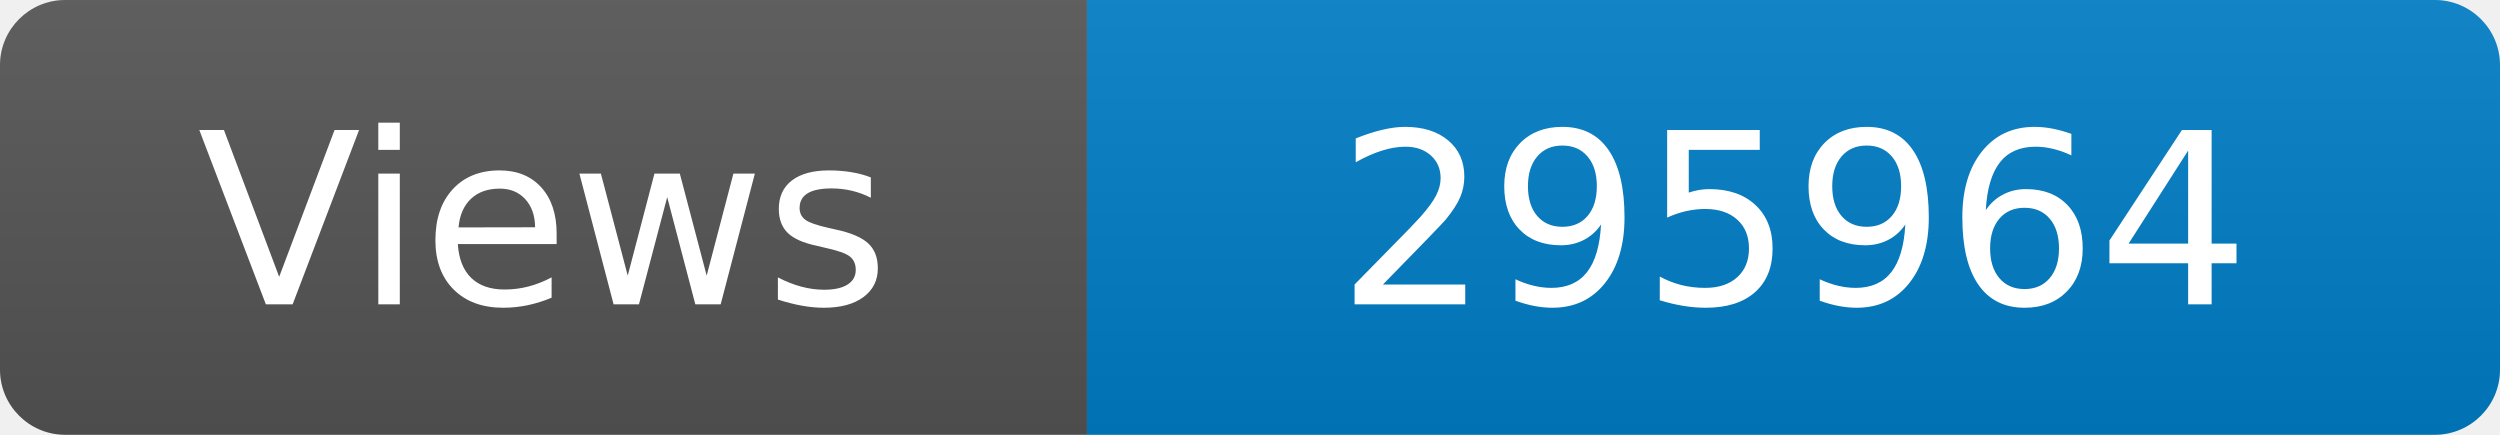
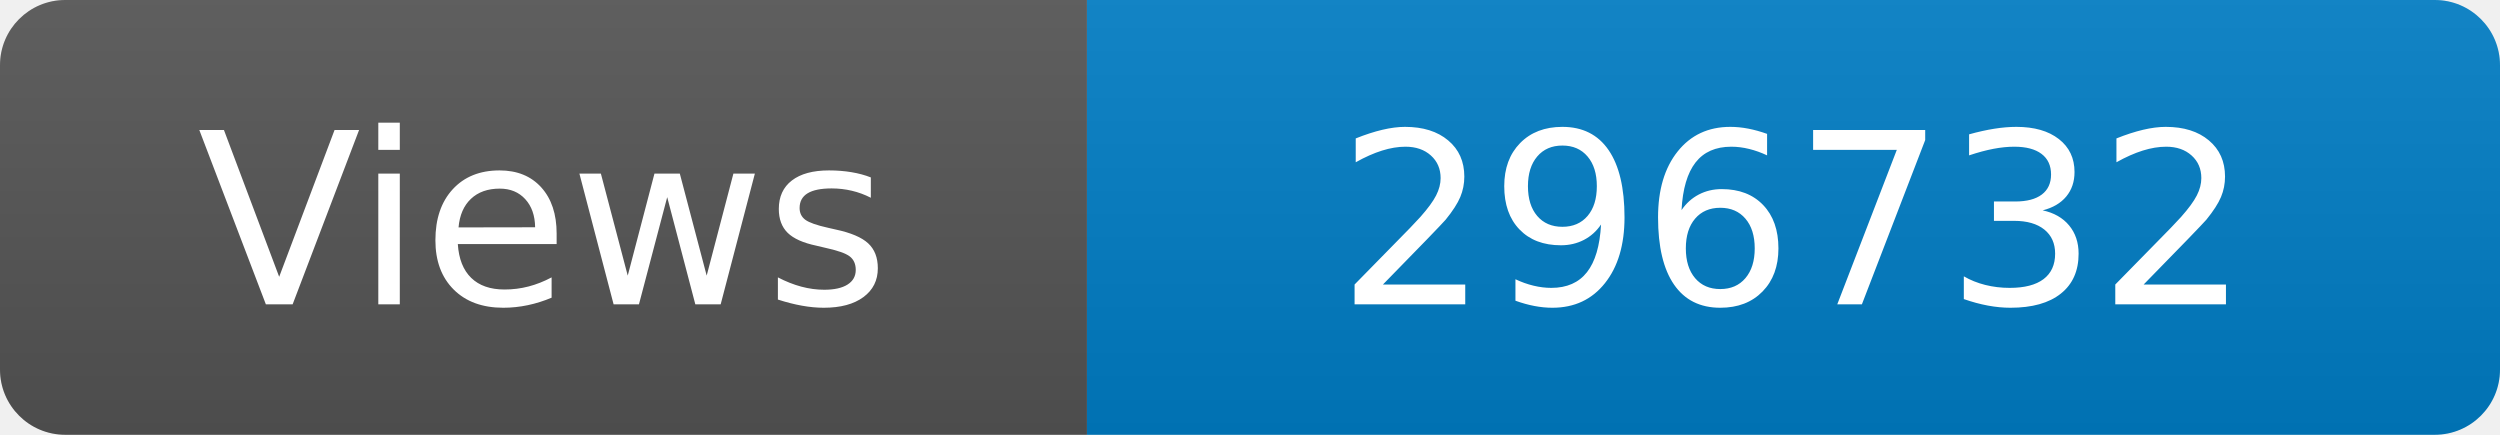
<svg xmlns="http://www.w3.org/2000/svg" width="115" height="20" role="img" aria-label="Maintained?: yes">
  <linearGradient id="s" x2="0" y2="100%">
    <stop offset="0" stop-color="#bbb" stop-opacity=".1" />
    <stop offset="1" stop-opacity=".1" />
  </linearGradient>
  <clipPath id="r">
    <rect width="115" height="20" rx="3" fill="#fff" />
  </clipPath>
  <g clip-path="url(#r)">
    <rect width="50" height="20" fill="#555" />
    <rect x="50" width="160" height="20" fill="#007ec6" />
    <rect width="115" height="20" fill="url(#s)" />
  </g>
  <g fill="#fff" text-anchor="middle" font-family="Verdana,Geneva,DejaVu Sans,sans-serif" font-size="110">
    <text x="250" y="140" transform="scale(.1)" fill="#fff">Views</text>
-     <text x="825" y="140" transform="scale(.1)" fill="#fff">295964</text>
+     <text x="825" y="140" transform="scale(.1)" fill="#fff">296732</text>
  </g>
</svg>
